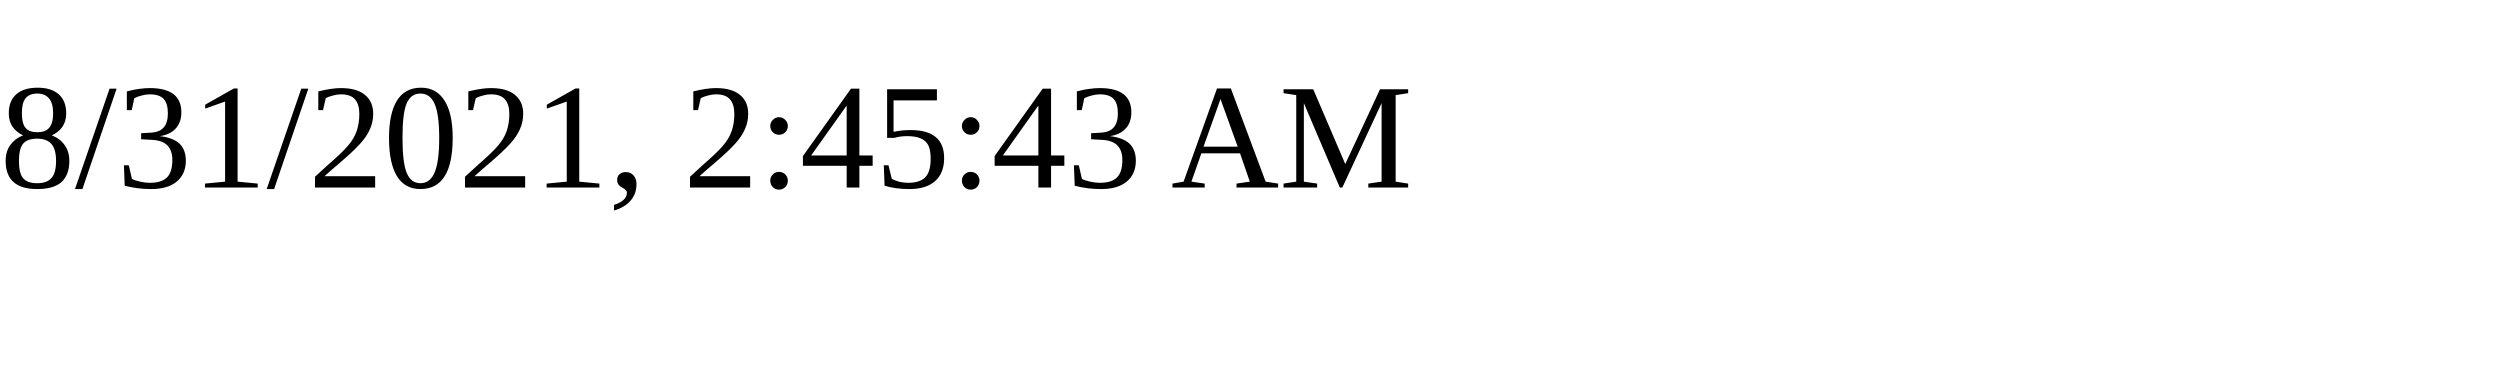
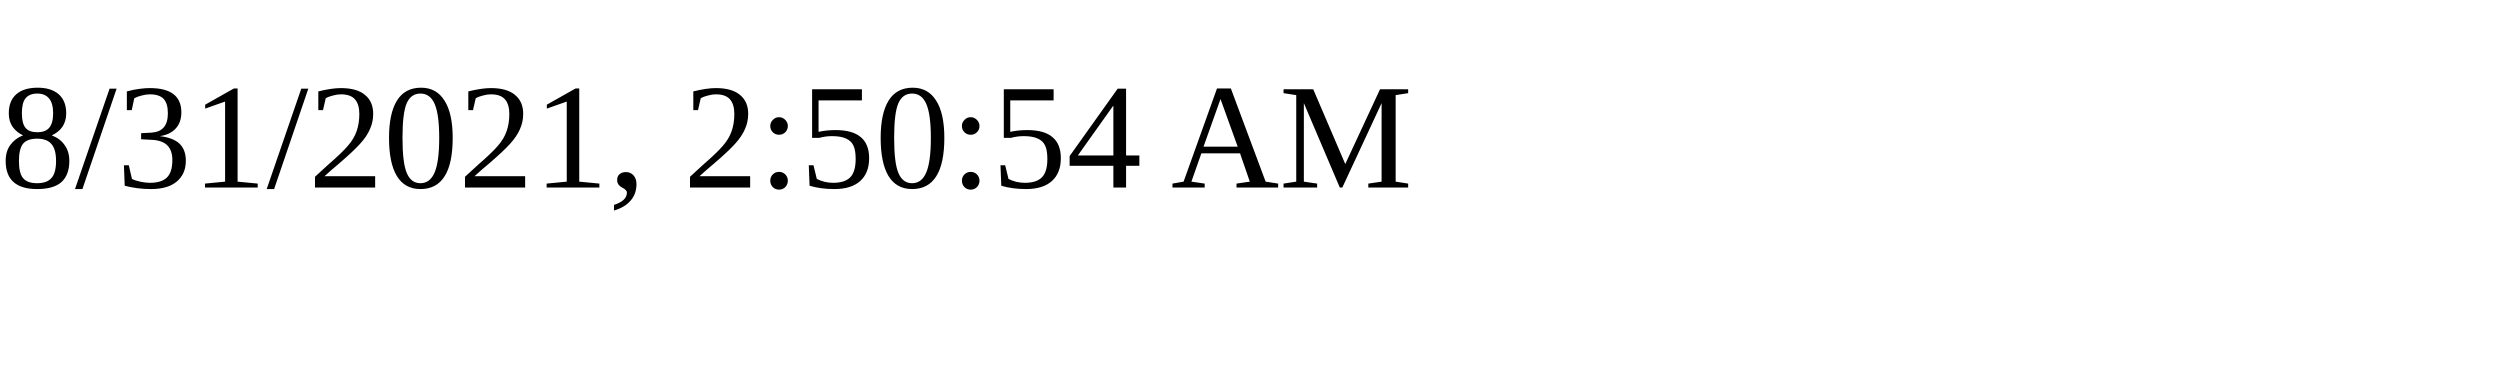
<svg xmlns="http://www.w3.org/2000/svg" height="30" width="200">
-   <text x="0" y="15">8/31/2021, 2:45:43 AM</text>
+   <text x="0" y="15">8/31/2021, 2:50:54 AM</text>
</svg>
